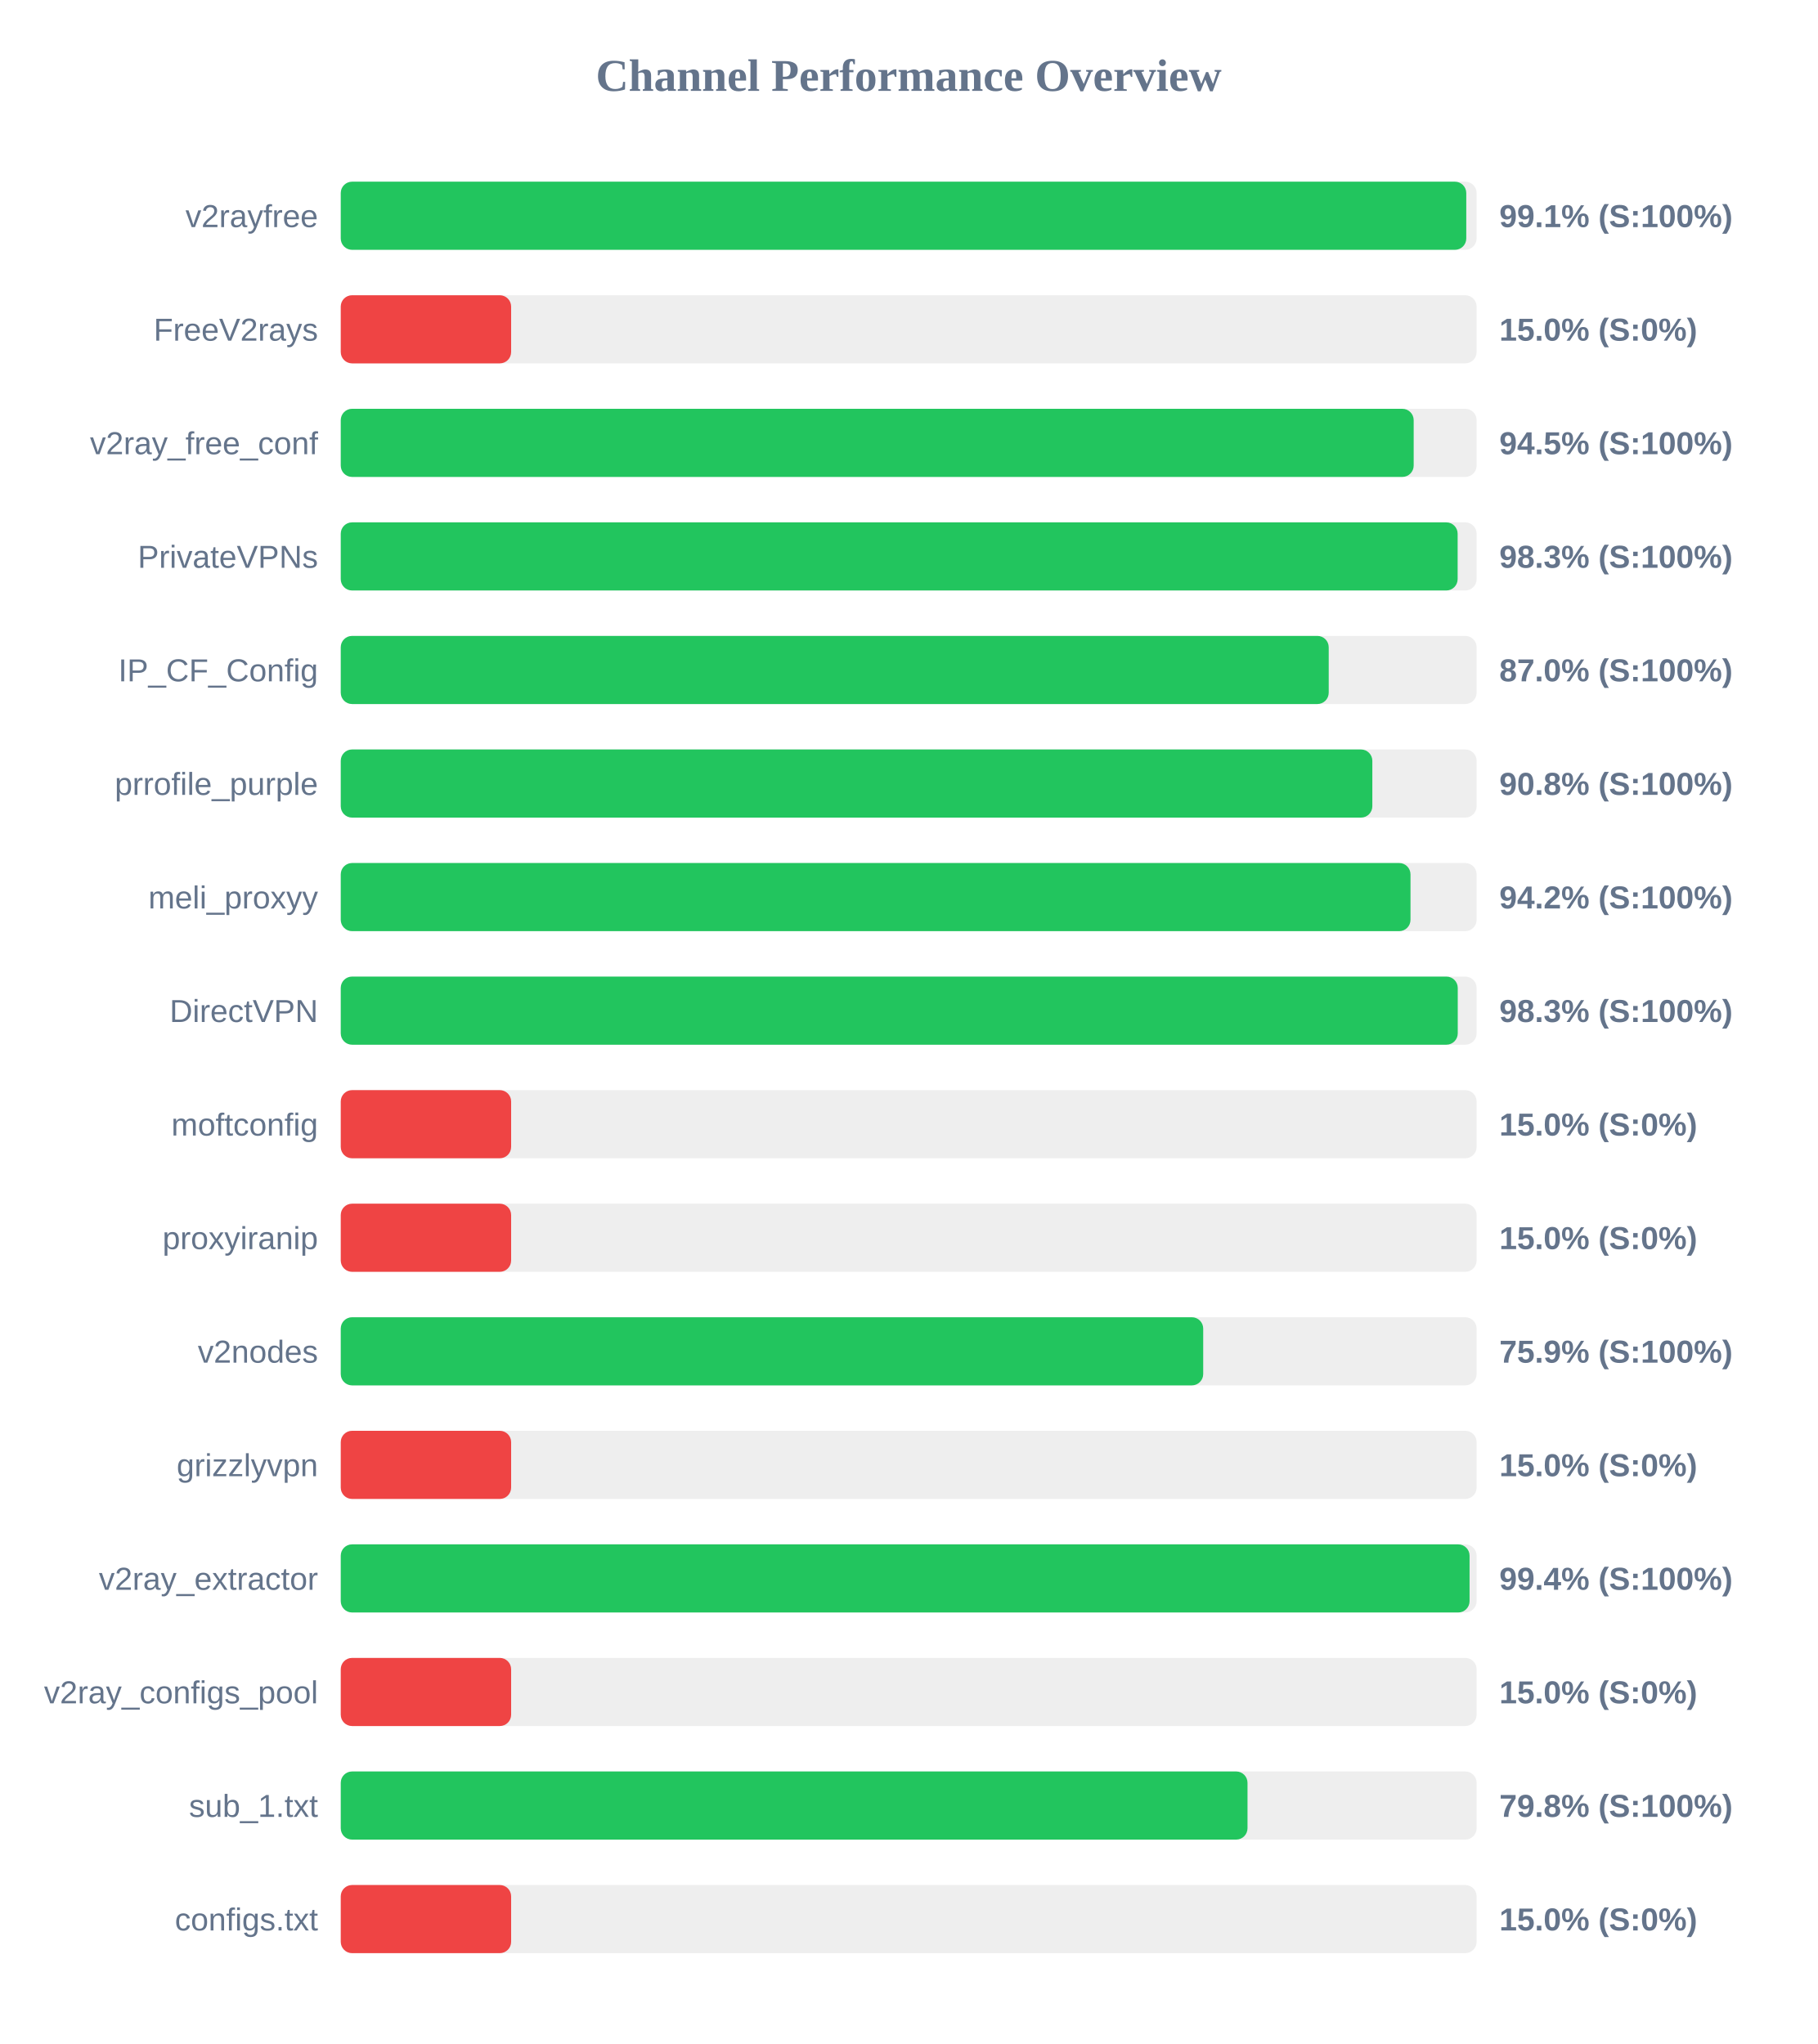
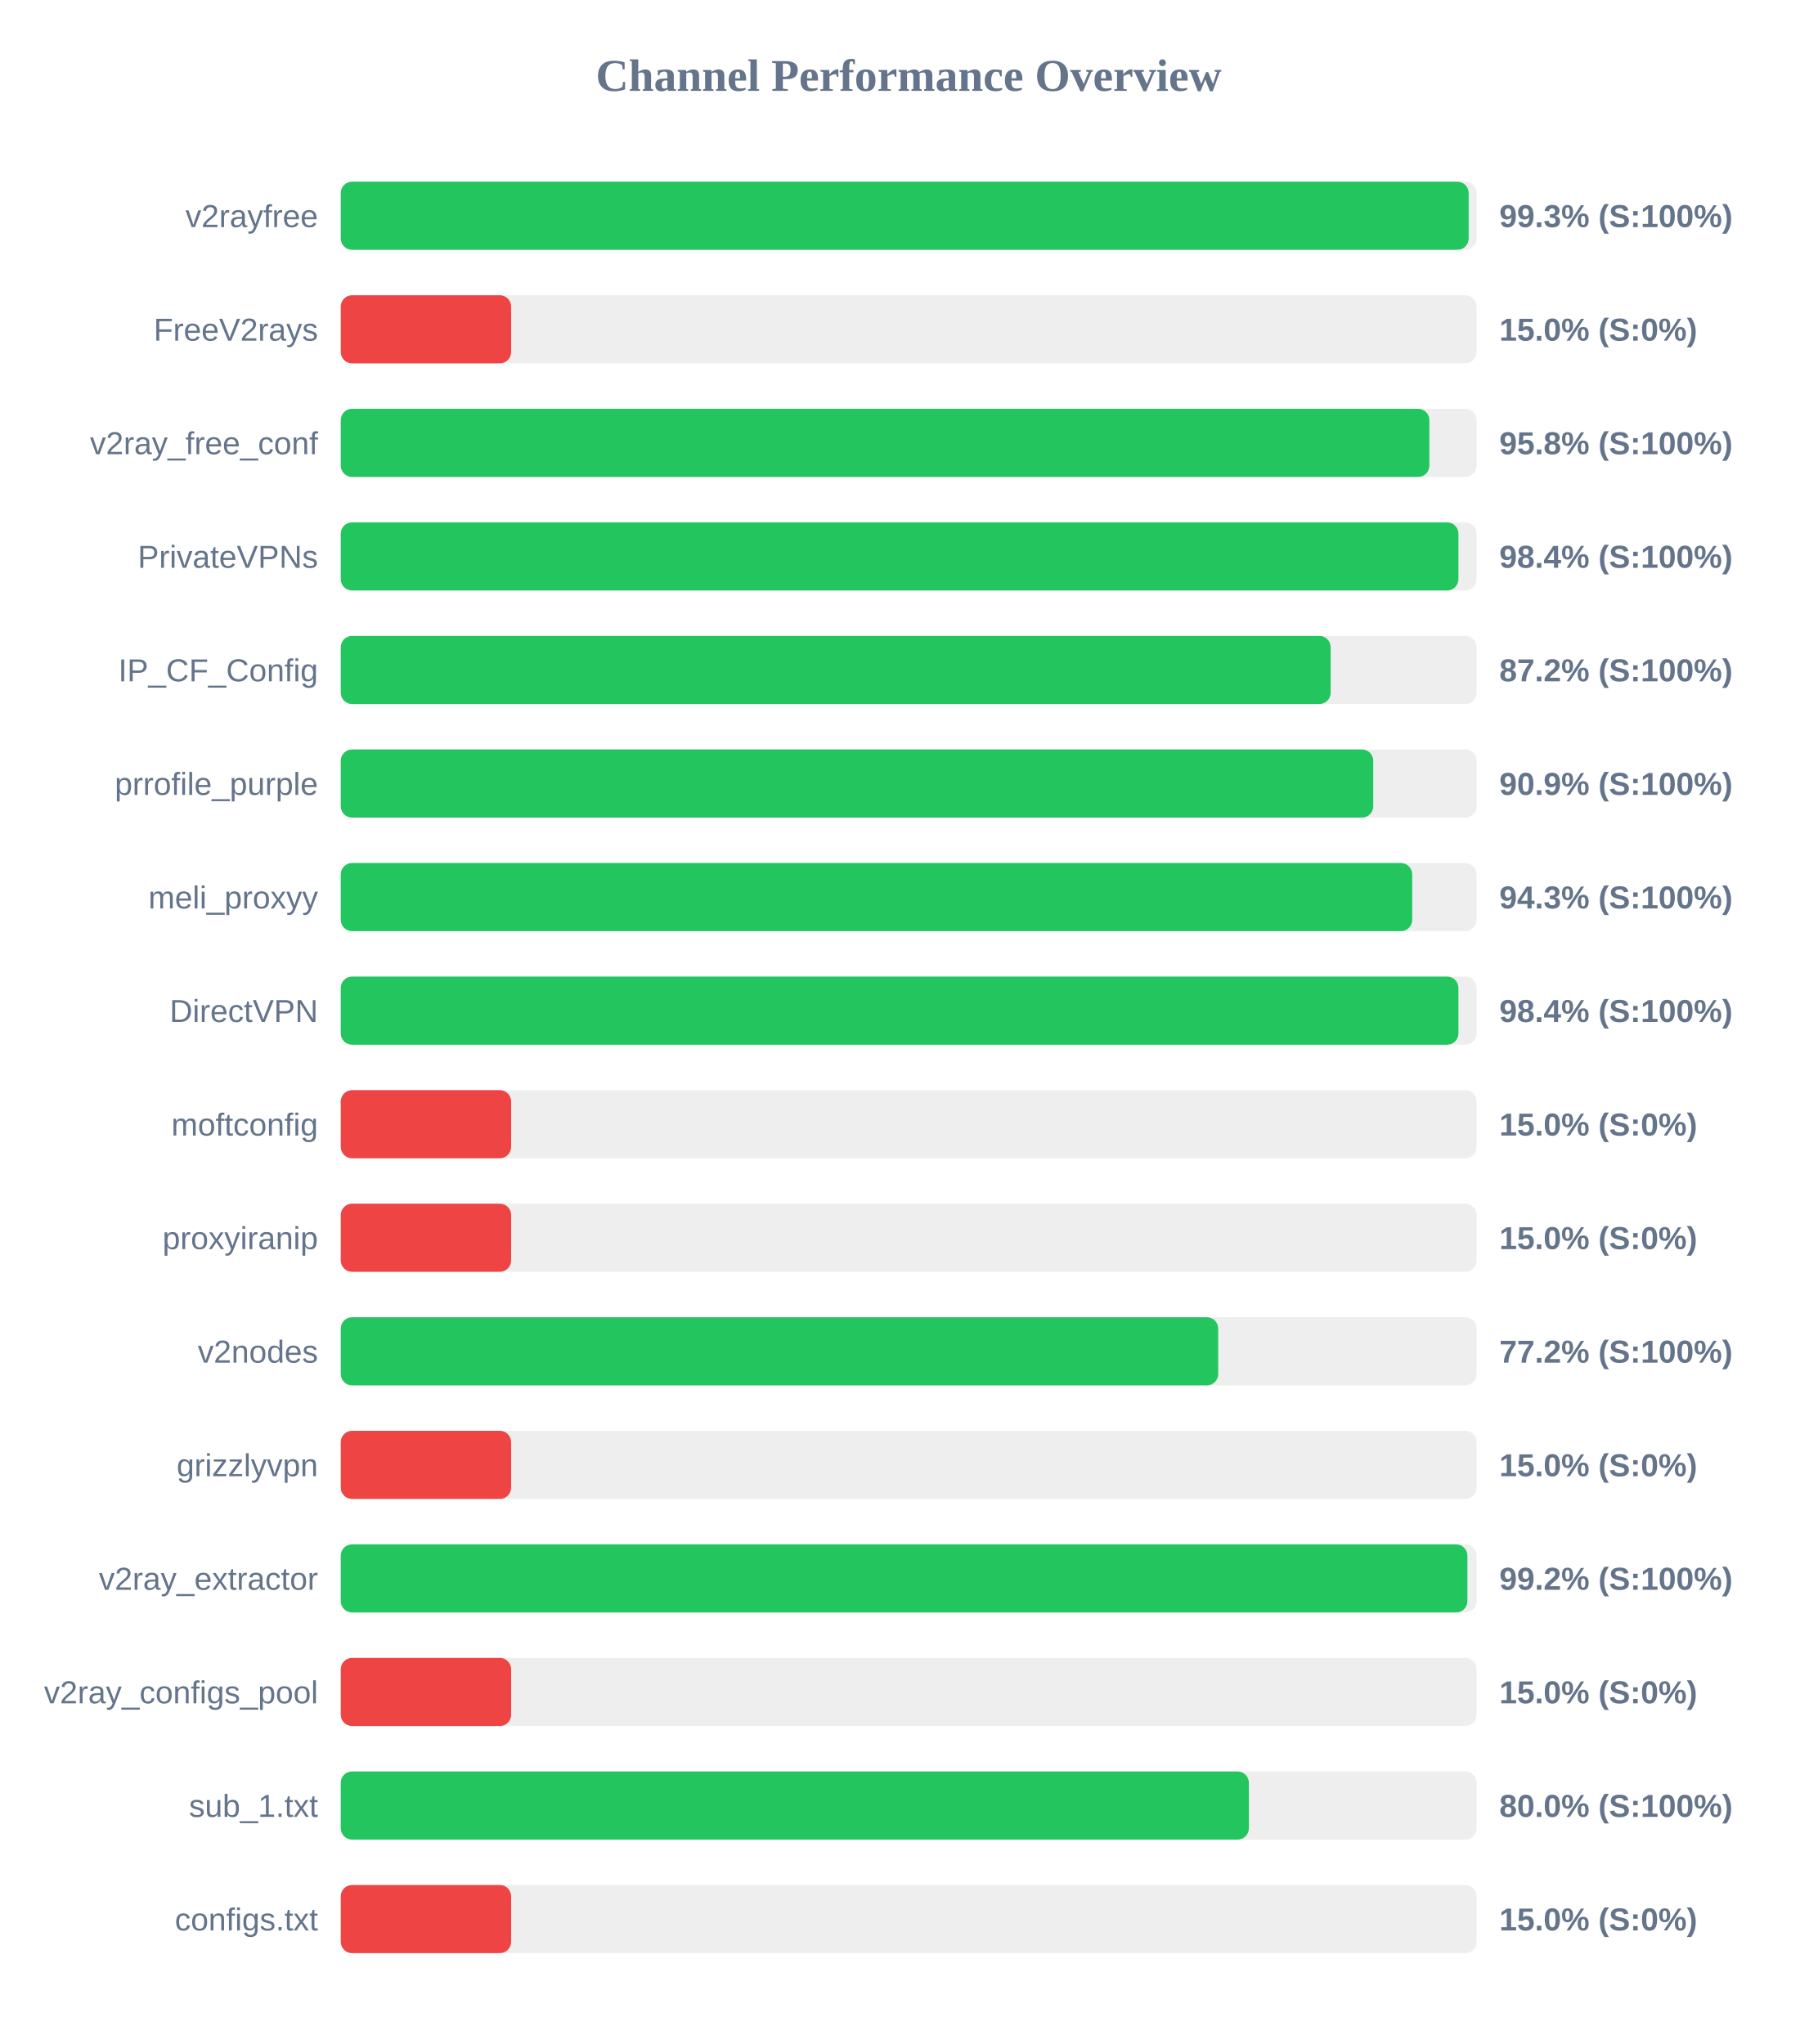
<svg xmlns="http://www.w3.org/2000/svg" width="800" height="900" version="1.1">
  <style>
        .row { font: 14px Arial; fill: #64748b; }
        .score { font: bold 14px Arial; fill: #64748b; }
    </style>
  <text x="400" y="40" text-anchor="middle" font-size="20px" font-weight="bold" fill="#64748b">Channel Performance Overview</text>
  <rect x="150" y="80" width="500" height="30" fill="#eee" rx="5" />
-   <rect x="150" y="80" width="495.45" height="30" fill="#22c55e" rx="5" />
+   <rect x="150" y="80" width="496.5" height="30" fill="#22c55e" rx="5" />
  <text x="140" y="100" text-anchor="end" class="row">v2rayfree</text>
-   <text x="660" y="100" text-anchor="start" class="score">99.1% (S:100%)</text>
+   <text x="660" y="100" text-anchor="start" class="score">99.3% (S:100%)</text>
  <rect x="150" y="130" width="500" height="30" fill="#eee" rx="5" />
  <rect x="150" y="130" width="75.0" height="30" fill="#ef4444" rx="5" />
  <text x="140" y="150" text-anchor="end" class="row">FreeV2rays</text>
  <text x="660" y="150" text-anchor="start" class="score">15.0% (S:0%)</text>
  <rect x="150" y="180" width="500" height="30" fill="#eee" rx="5" />
-   <rect x="150" y="180" width="472.3" height="30" fill="#22c55e" rx="5" />
+   <rect x="150" y="180" width="479.2" height="30" fill="#22c55e" rx="5" />
  <text x="140" y="200" text-anchor="end" class="row">v2ray_free_conf</text>
-   <text x="660" y="200" text-anchor="start" class="score">94.5% (S:100%)</text>
+   <text x="660" y="200" text-anchor="start" class="score">95.8% (S:100%)</text>
  <rect x="150" y="230" width="500" height="30" fill="#eee" rx="5" />
-   <rect x="150" y="230" width="491.65" height="30" fill="#22c55e" rx="5" />
+   <rect x="150" y="230" width="492.0" height="30" fill="#22c55e" rx="5" />
  <text x="140" y="250" text-anchor="end" class="row">PrivateVPNs</text>
-   <text x="660" y="250" text-anchor="start" class="score">98.3% (S:100%)</text>
+   <text x="660" y="250" text-anchor="start" class="score">98.4% (S:100%)</text>
  <rect x="150" y="280" width="500" height="30" fill="#eee" rx="5" />
-   <rect x="150" y="280" width="434.9" height="30" fill="#22c55e" rx="5" />
+   <rect x="150" y="280" width="435.75" height="30" fill="#22c55e" rx="5" />
  <text x="140" y="300" text-anchor="end" class="row">IP_CF_Config</text>
-   <text x="660" y="300" text-anchor="start" class="score">87.0% (S:100%)</text>
+   <text x="660" y="300" text-anchor="start" class="score">87.2% (S:100%)</text>
  <rect x="150" y="330" width="500" height="30" fill="#eee" rx="5" />
-   <rect x="150" y="330" width="454.1" height="30" fill="#22c55e" rx="5" />
+   <rect x="150" y="330" width="454.5" height="30" fill="#22c55e" rx="5" />
  <text x="140" y="350" text-anchor="end" class="row">prrofile_purple</text>
-   <text x="660" y="350" text-anchor="start" class="score">90.8% (S:100%)</text>
+   <text x="660" y="350" text-anchor="start" class="score">90.9% (S:100%)</text>
  <rect x="150" y="380" width="500" height="30" fill="#eee" rx="5" />
-   <rect x="150" y="380" width="470.9" height="30" fill="#22c55e" rx="5" />
+   <rect x="150" y="380" width="471.65" height="30" fill="#22c55e" rx="5" />
  <text x="140" y="400" text-anchor="end" class="row">meli_proxyy</text>
-   <text x="660" y="400" text-anchor="start" class="score">94.2% (S:100%)</text>
+   <text x="660" y="400" text-anchor="start" class="score">94.3% (S:100%)</text>
  <rect x="150" y="430" width="500" height="30" fill="#eee" rx="5" />
-   <rect x="150" y="430" width="491.7" height="30" fill="#22c55e" rx="5" />
+   <rect x="150" y="430" width="492.0" height="30" fill="#22c55e" rx="5" />
  <text x="140" y="450" text-anchor="end" class="row">DirectVPN</text>
-   <text x="660" y="450" text-anchor="start" class="score">98.3% (S:100%)</text>
+   <text x="660" y="450" text-anchor="start" class="score">98.4% (S:100%)</text>
  <rect x="150" y="480" width="500" height="30" fill="#eee" rx="5" />
  <rect x="150" y="480" width="75.0" height="30" fill="#ef4444" rx="5" />
  <text x="140" y="500" text-anchor="end" class="row">moftconfig</text>
  <text x="660" y="500" text-anchor="start" class="score">15.0% (S:0%)</text>
  <rect x="150" y="530" width="500" height="30" fill="#eee" rx="5" />
  <rect x="150" y="530" width="75.0" height="30" fill="#ef4444" rx="5" />
  <text x="140" y="550" text-anchor="end" class="row">proxyiranip</text>
  <text x="660" y="550" text-anchor="start" class="score">15.0% (S:0%)</text>
  <rect x="150" y="580" width="500" height="30" fill="#eee" rx="5" />
-   <rect x="150" y="580" width="379.65" height="30" fill="#22c55e" rx="5" />
+   <rect x="150" y="580" width="386.25" height="30" fill="#22c55e" rx="5" />
  <text x="140" y="600" text-anchor="end" class="row">v2nodes</text>
-   <text x="660" y="600" text-anchor="start" class="score">75.9% (S:100%)</text>
+   <text x="660" y="600" text-anchor="start" class="score">77.2% (S:100%)</text>
  <rect x="150" y="630" width="500" height="30" fill="#eee" rx="5" />
  <rect x="150" y="630" width="75.0" height="30" fill="#ef4444" rx="5" />
  <text x="140" y="650" text-anchor="end" class="row">grizzlyvpn</text>
  <text x="660" y="650" text-anchor="start" class="score">15.0% (S:0%)</text>
  <rect x="150" y="680" width="500" height="30" fill="#eee" rx="5" />
-   <rect x="150" y="680" width="496.9" height="30" fill="#22c55e" rx="5" />
+   <rect x="150" y="680" width="495.95" height="30" fill="#22c55e" rx="5" />
  <text x="140" y="700" text-anchor="end" class="row">v2ray_extractor</text>
-   <text x="660" y="700" text-anchor="start" class="score">99.4% (S:100%)</text>
+   <text x="660" y="700" text-anchor="start" class="score">99.2% (S:100%)</text>
  <rect x="150" y="730" width="500" height="30" fill="#eee" rx="5" />
  <rect x="150" y="730" width="75.0" height="30" fill="#ef4444" rx="5" />
  <text x="140" y="750" text-anchor="end" class="row">v2ray_configs_pool</text>
  <text x="660" y="750" text-anchor="start" class="score">15.0% (S:0%)</text>
  <rect x="150" y="780" width="500" height="30" fill="#eee" rx="5" />
-   <rect x="150" y="780" width="399.15" height="30" fill="#22c55e" rx="5" />
+   <rect x="150" y="780" width="399.75" height="30" fill="#22c55e" rx="5" />
  <text x="140" y="800" text-anchor="end" class="row">sub_1.txt</text>
-   <text x="660" y="800" text-anchor="start" class="score">79.8% (S:100%)</text>
+   <text x="660" y="800" text-anchor="start" class="score">80.0% (S:100%)</text>
  <rect x="150" y="830" width="500" height="30" fill="#eee" rx="5" />
  <rect x="150" y="830" width="75.0" height="30" fill="#ef4444" rx="5" />
  <text x="140" y="850" text-anchor="end" class="row">configs.txt</text>
  <text x="660" y="850" text-anchor="start" class="score">15.0% (S:0%)</text>
</svg>
